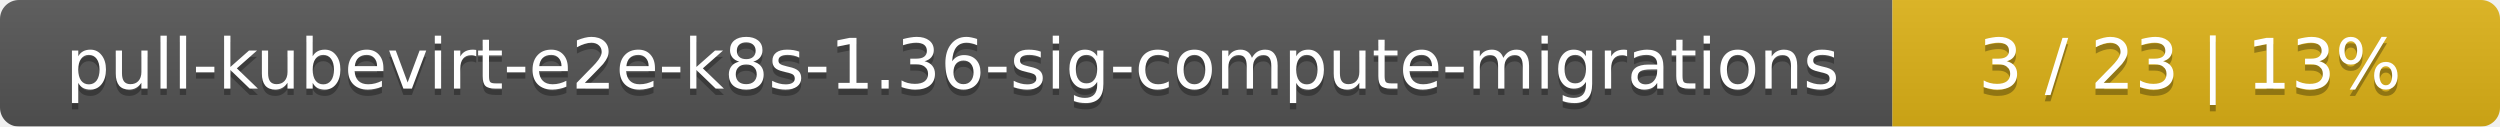
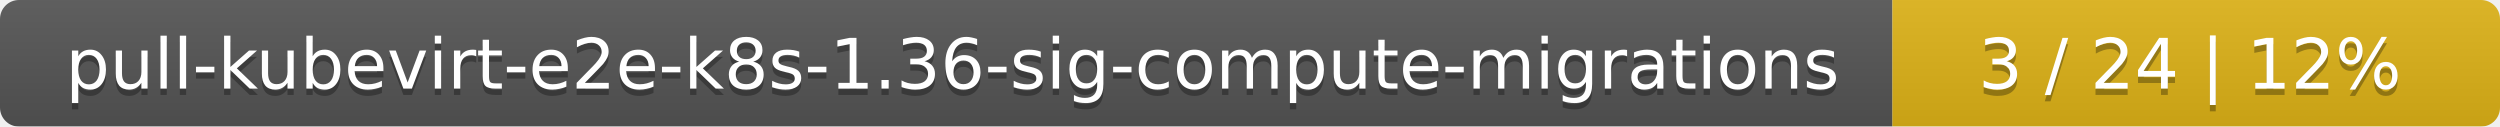
<svg xmlns="http://www.w3.org/2000/svg" width="395" height="20">
  <linearGradient id="smooth" x2="0" y2="100%">
    <stop offset="0" stop-color="#bbb" stop-opacity=".1" />
    <stop offset="1" stop-opacity=".1" />
  </linearGradient>
  <mask id="round">
    <rect width="395" height="20" rx="3" fill="#fff" />
  </mask>
  <g mask="url(#round)">
    <rect width="299" height="20" fill="#555" />
    <rect x="299" width="96" height="20" fill="#dfb317" />
    <rect width="395" height="20" fill="url(#smooth)" />
  </g>
  <g fill="#fff" text-anchor="middle" font-family="DejaVu Sans,Verdana,Geneva,sans-serif" font-size="11">
    <text x="150.5" y="15" fill="#010101" fill-opacity=".3">pull-kubevirt-e2e-k8s-1.36-sig-compute-migrations</text>
    <text x="150.5" y="14">pull-kubevirt-e2e-k8s-1.36-sig-compute-migrations</text>
-     <text x="346" y="15" fill="#010101" fill-opacity=".3">3 / 23    |    13%</text>
-     <text x="346" y="14">3 / 23    |    13%</text>
+     <text x="346" y="15" fill="#010101" fill-opacity=".3">3 / 24    |    12%</text>
+     <text x="346" y="14">3 / 24    |    12%</text>
  </g>
</svg>
